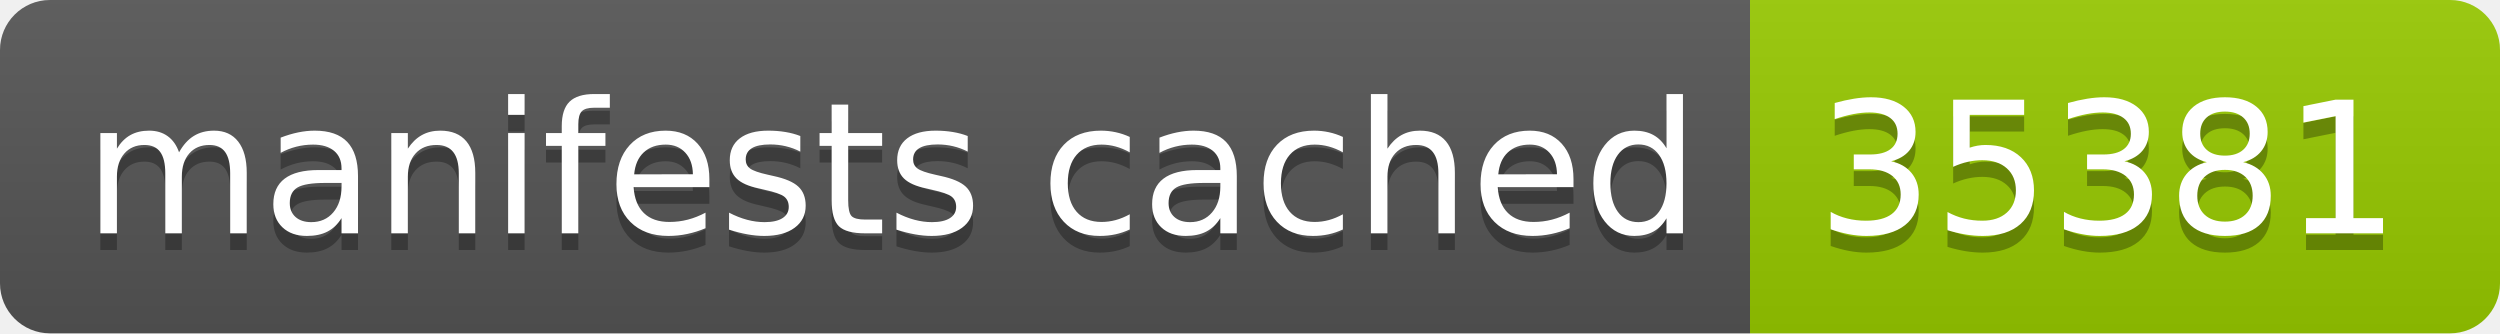
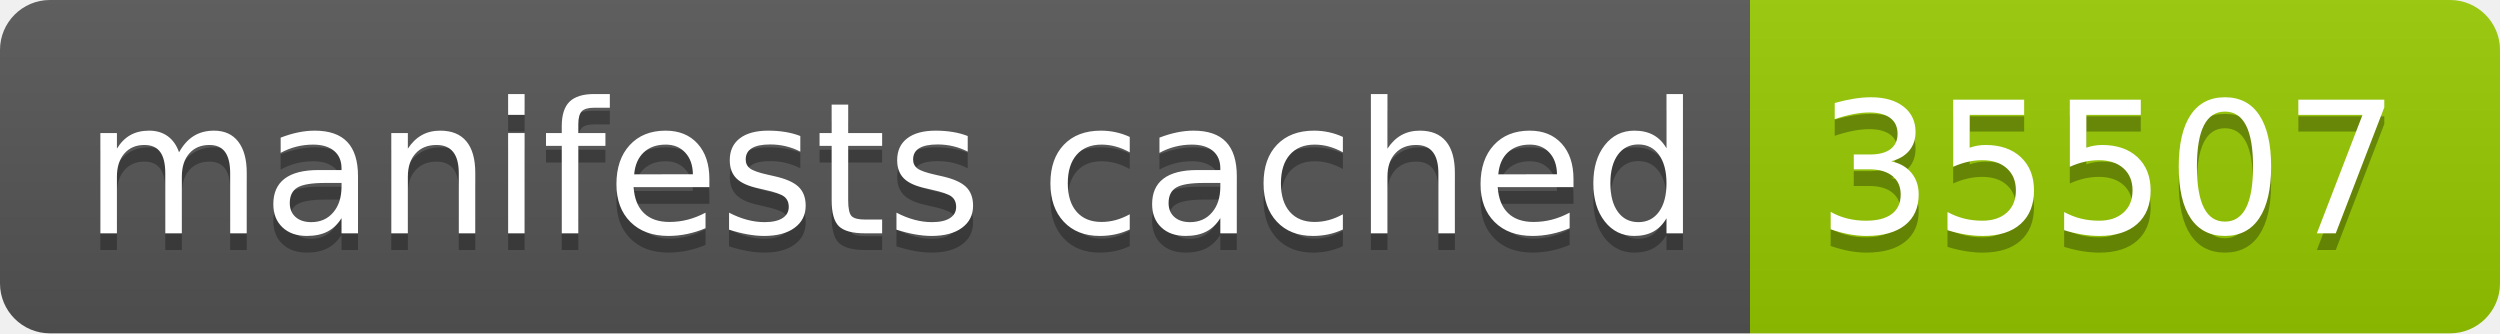
- <svg xmlns="http://www.w3.org/2000/svg" width="150" height="20" role="img" aria-label="manifests cached: 35381">
+ <svg xmlns="http://www.w3.org/2000/svg" width="150" height="20" role="img" aria-label="manifests cached: 35507">
  <linearGradient id="s" x2="0" y2="100%">
    <stop offset="0" stop-color="#bbb" stop-opacity=".1" />
    <stop offset="1" stop-opacity=".1" />
  </linearGradient>
  <clipPath id="r">
    <rect width="150" height="20" rx="3" fill="#fff" />
  </clipPath>
  <g clip-path="url(#r)">
    <rect width="105" height="20" fill="#555" />
    <rect x="105" width="45" height="20" fill="#97ca00" />
    <rect width="150" height="20" fill="url(#s)" />
  </g>
  <g fill="#fff" text-anchor="middle" font-family="Verdana,Geneva,DejaVu Sans,sans-serif" text-rendering="geometricPrecision" font-size="110">
    <text aria-hidden="true" x="535" y="150" fill="#010101" fill-opacity=".3" transform="scale(.1)" textLength="950">manifests cached</text>
    <text x="535" y="140" transform="scale(.1)" fill="#fff" textLength="950">manifests cached</text>
-     <text aria-hidden="true" x="1265" y="150" fill="#010101" fill-opacity=".3" transform="scale(.1)" textLength="350">35381</text>
-     <text x="1265" y="140" transform="scale(.1)" fill="#fff" textLength="350">35381</text>
+     <text aria-hidden="true" x="1265" y="150" fill="#010101" fill-opacity=".3" transform="scale(.1)" textLength="350">35507</text>
+     <text x="1265" y="140" transform="scale(.1)" fill="#fff" textLength="350">35507</text>
  </g>
</svg>
